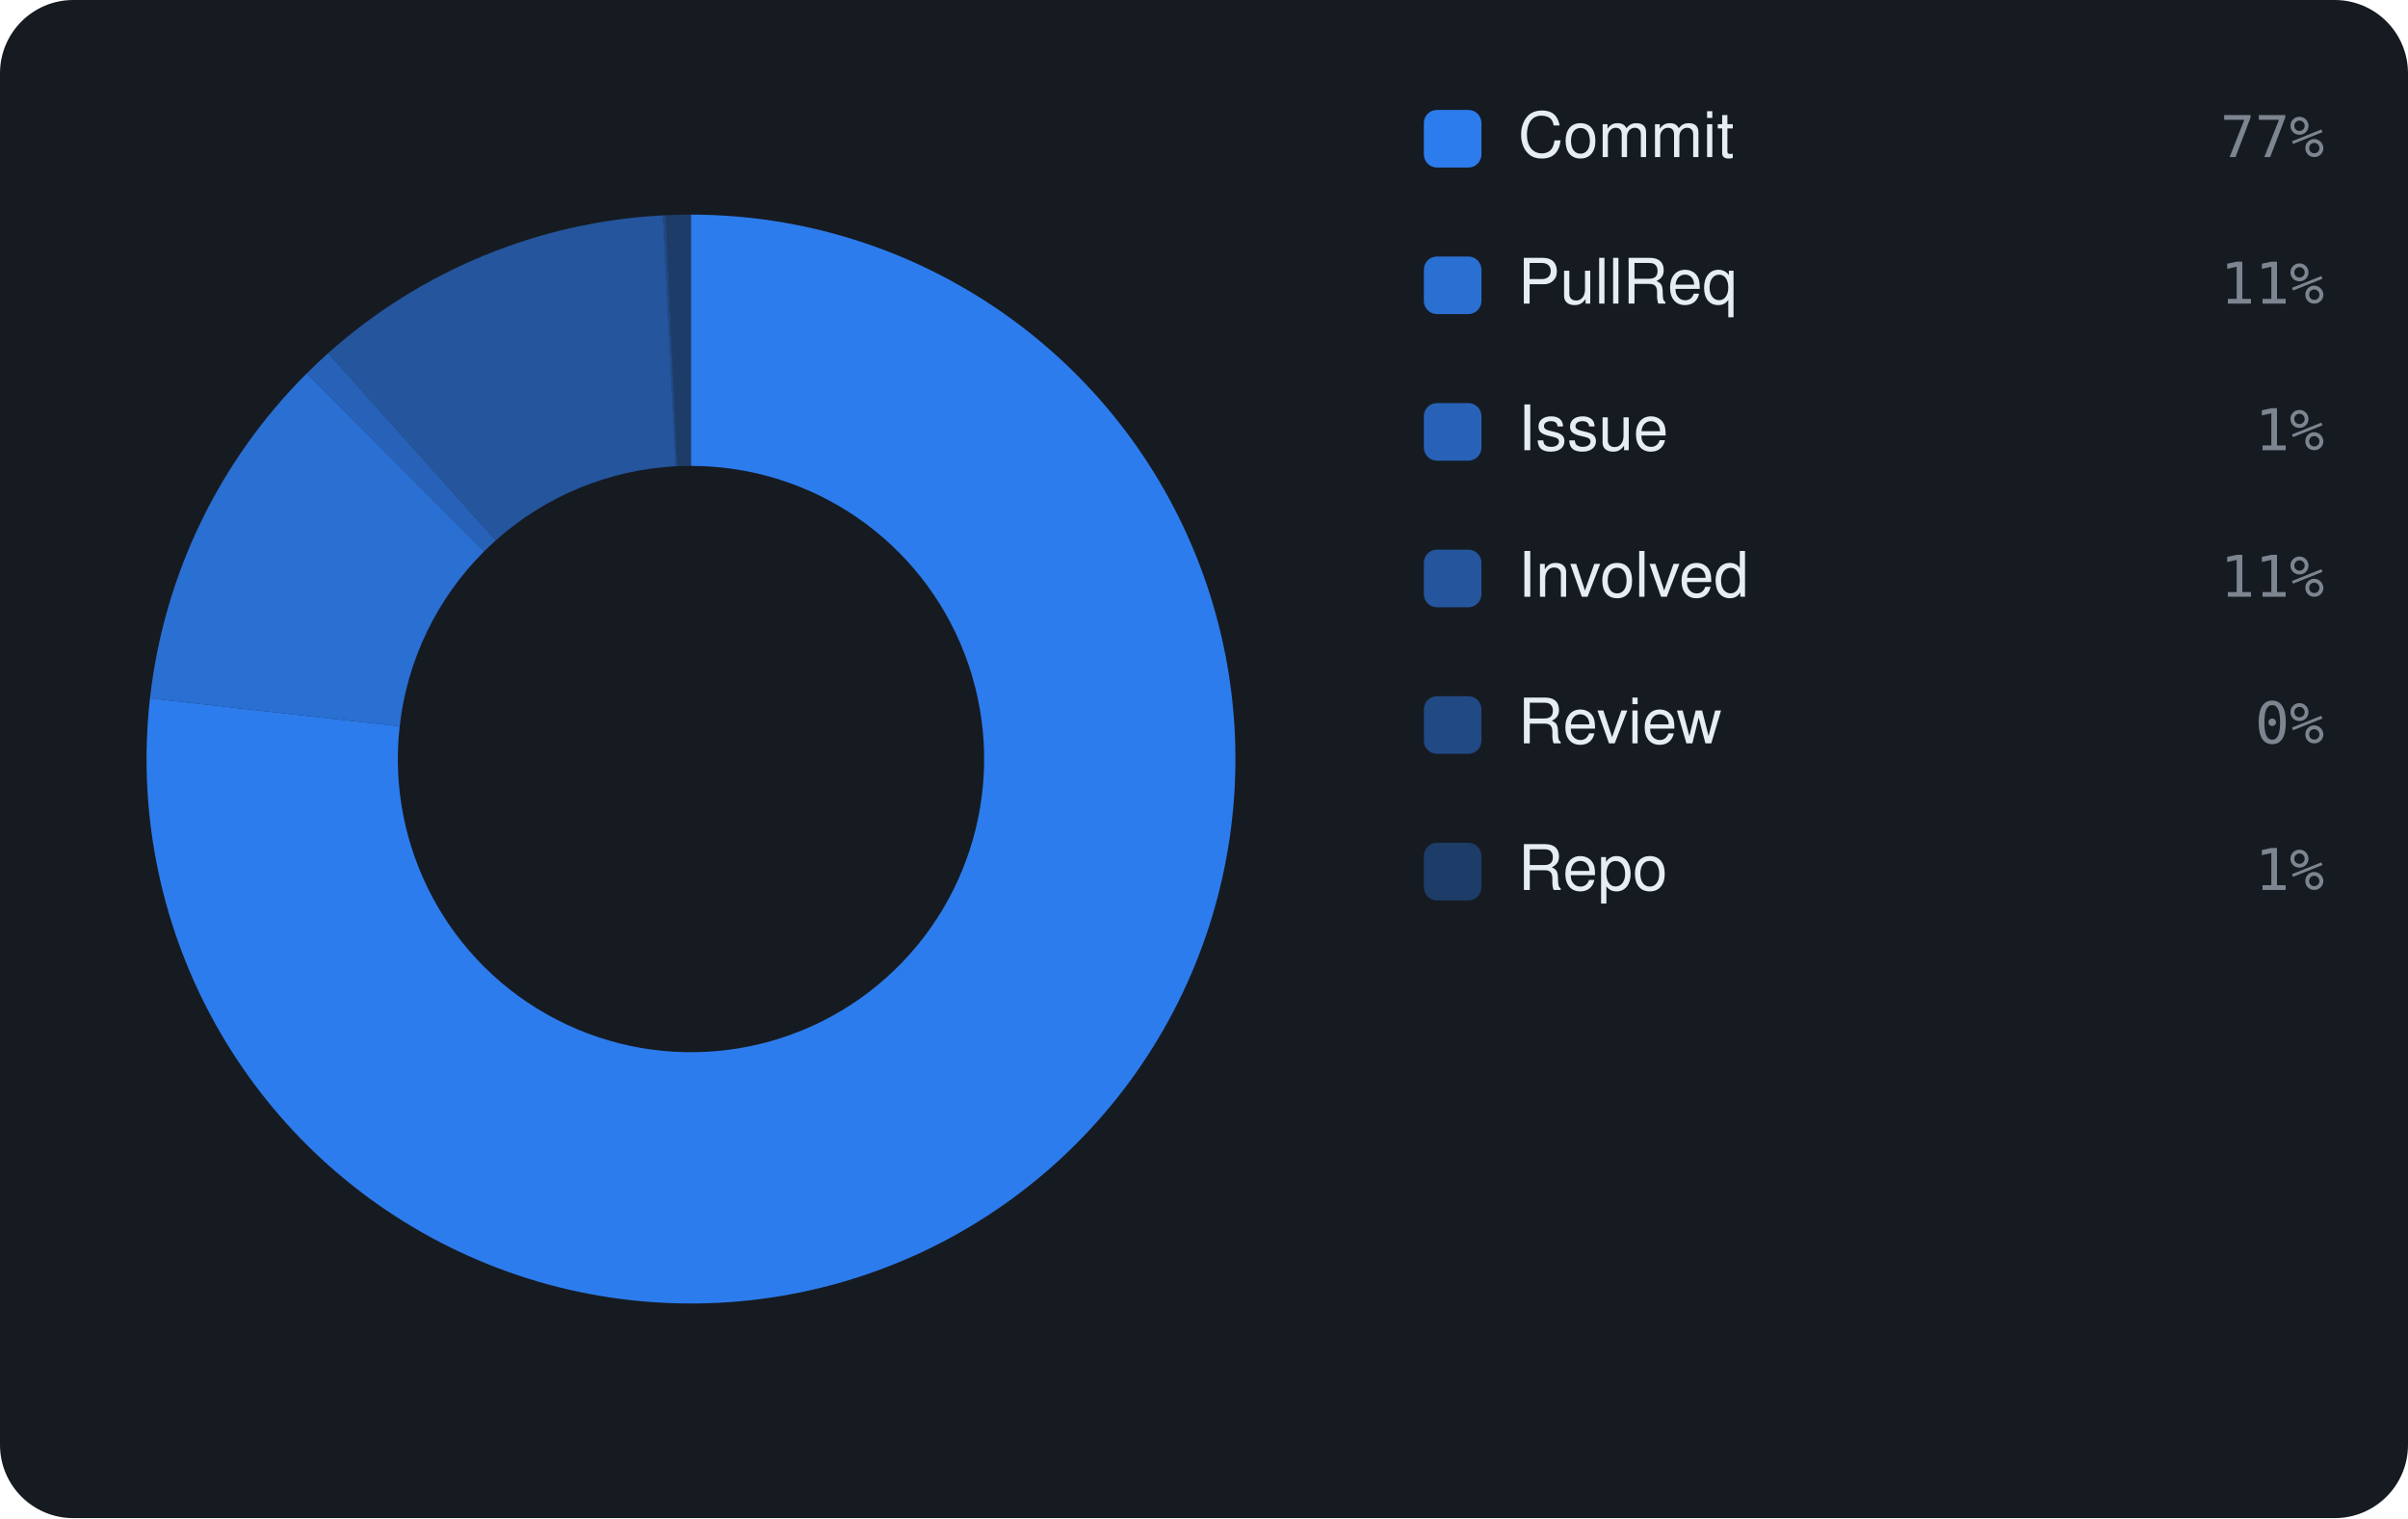
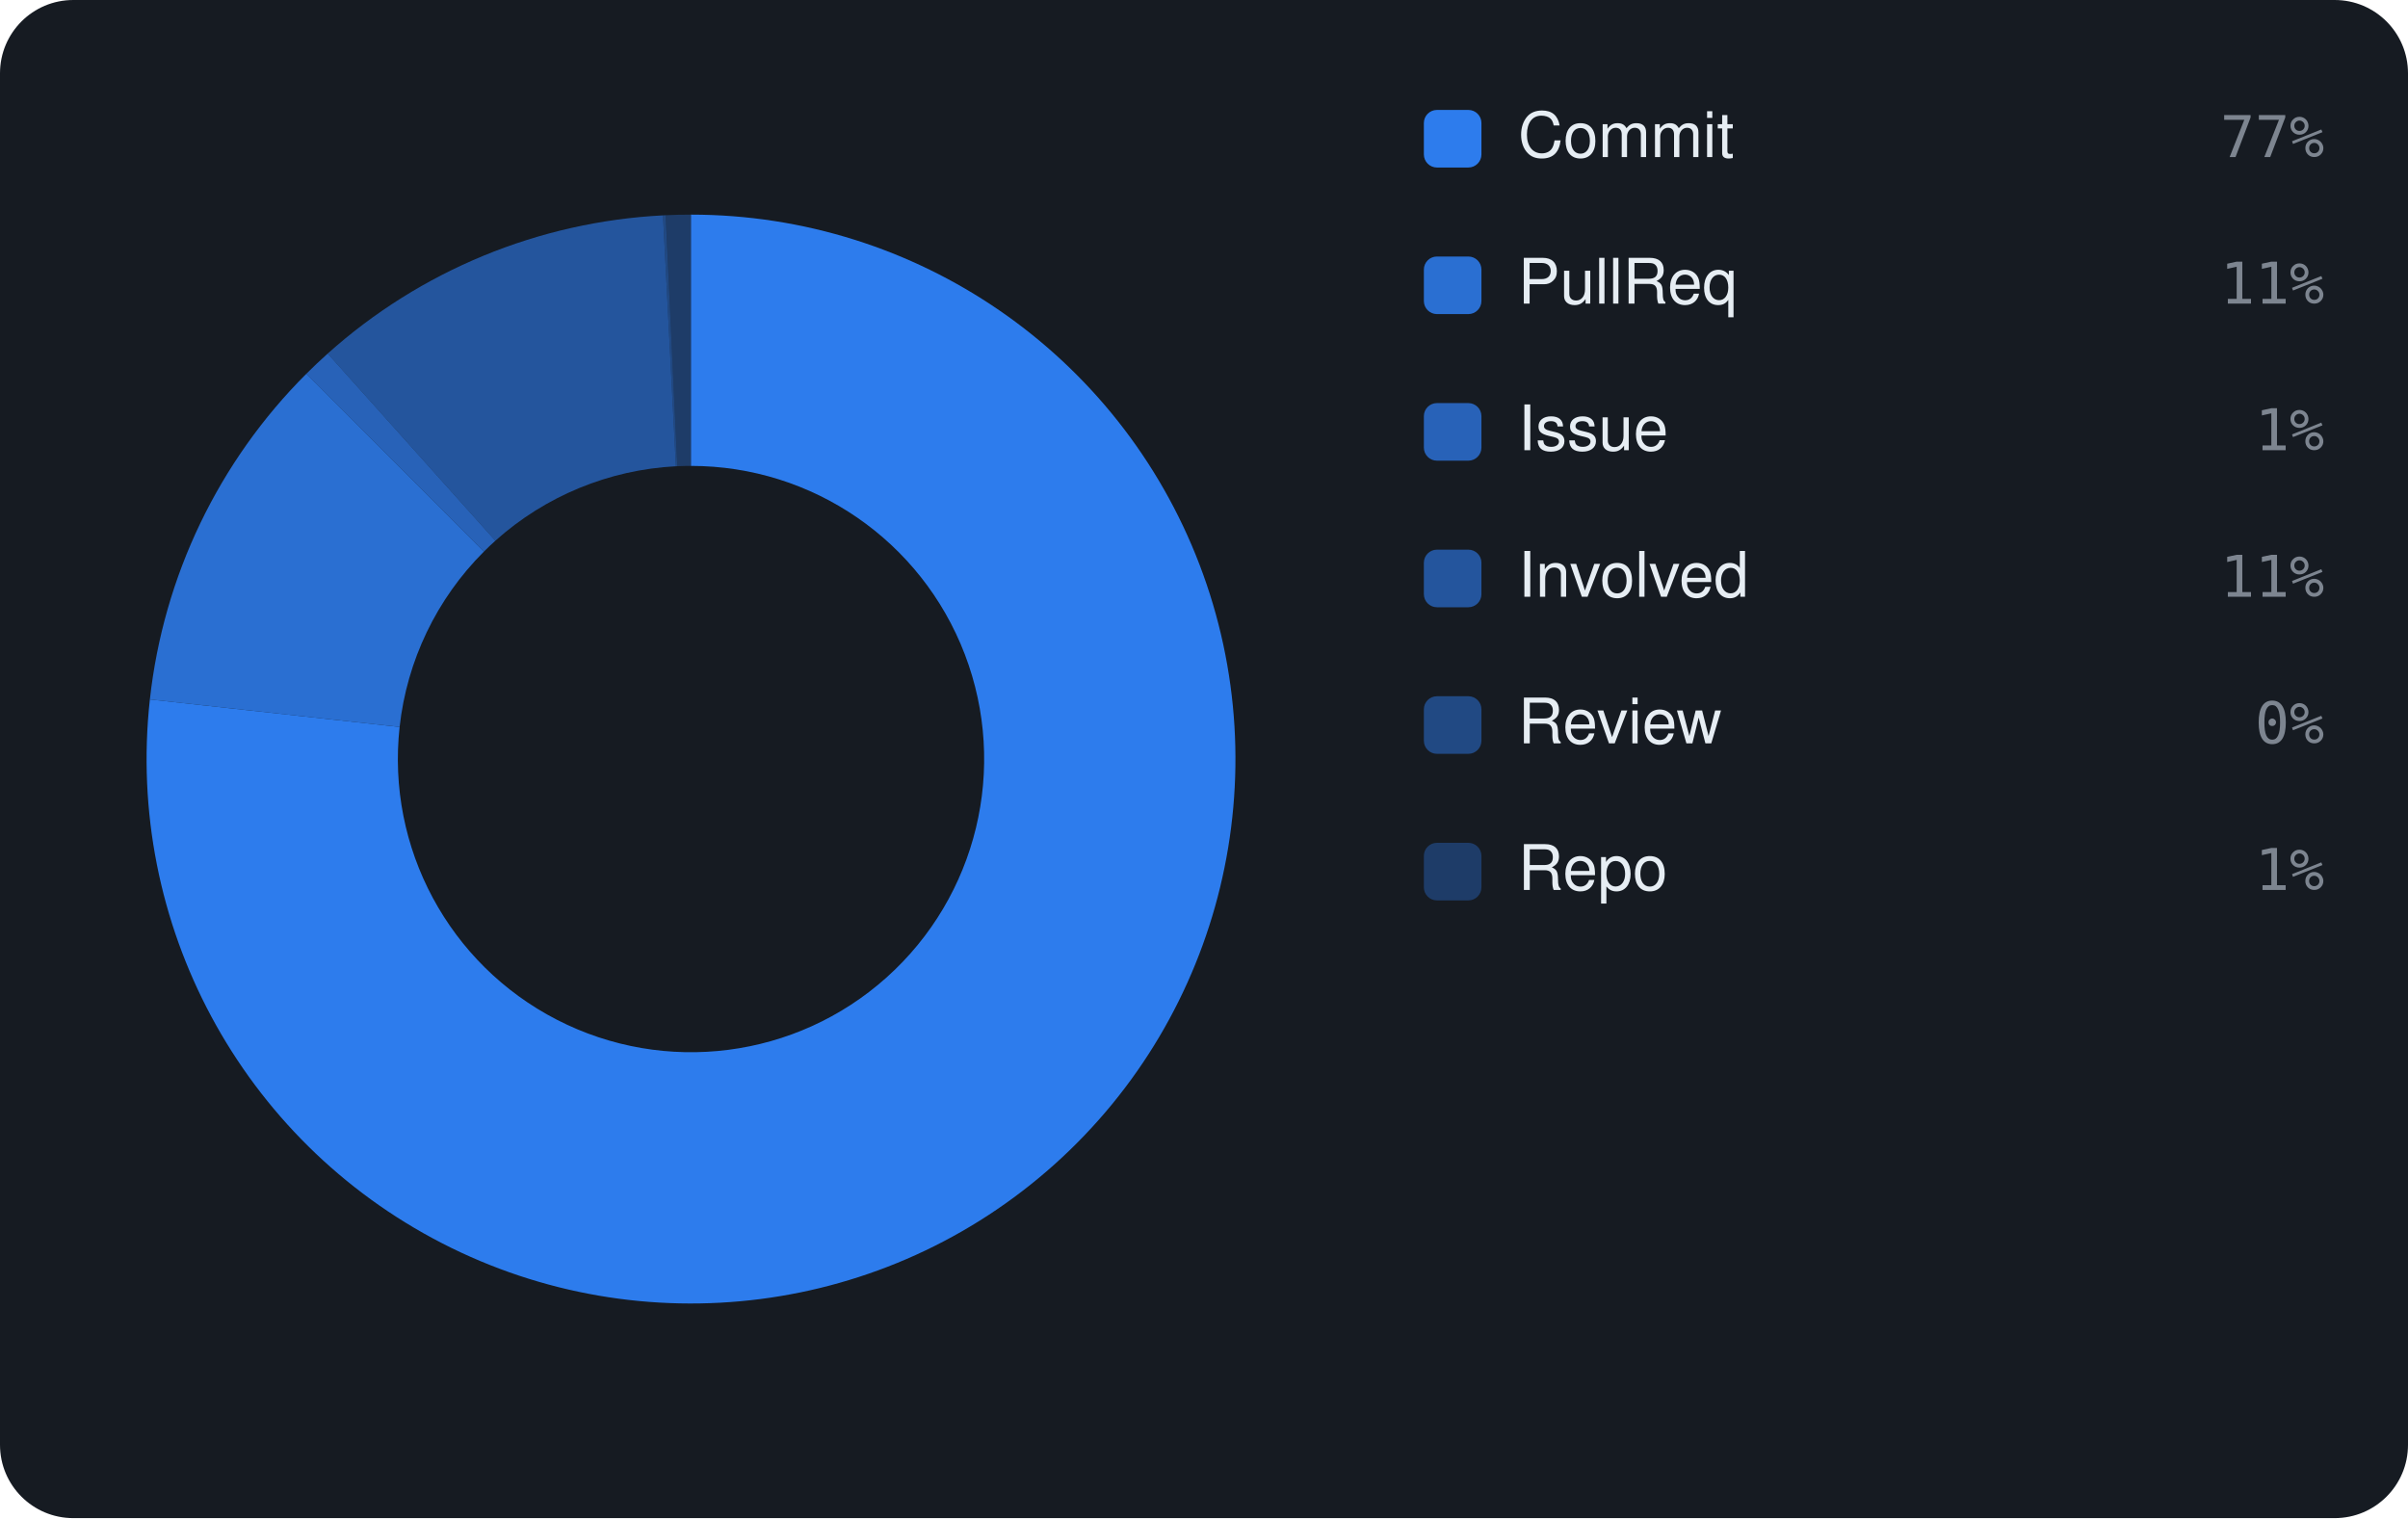
<svg xmlns="http://www.w3.org/2000/svg" viewBox="0 0 460 290" width="460" height="290" font-family="-apple-system,BlinkMacSystemFont,'Segoe UI',Helvetica,Arial,sans-serif">
  <rect width="460" height="290" rx="14" fill="#161b22" />
-   <path d="M132.00 41.00 A104 104 0 1 1 28.65 133.40 L76.35 138.75 A56 56 0 1 0 132.00 89.00 Z" fill="rgba(47,129,247,0.95)" />
-   <path d="M28.65 133.40 A104 104 0 0 1 58.60 71.33 L92.48 105.33 A56 56 0 0 0 76.35 138.75 Z" fill="rgba(47,129,247,0.826)" />
-   <path d="M58.60 71.33 A104 104 0 0 1 62.68 67.47 L94.68 103.25 A56 56 0 0 0 92.48 105.33 Z" fill="rgba(47,129,247,0.702)" />
-   <path d="M62.68 67.47 A104 104 0 0 1 126.64 41.14 L129.11 89.07 A56 56 0 0 0 94.68 103.25 Z" fill="rgba(47,129,247,0.578)" />
-   <path d="M126.64 41.14 A104 104 0 0 1 127.15 41.11 L129.39 89.06 A56 56 0 0 0 129.11 89.07 Z" fill="rgba(47,129,247,0.454)" />
-   <path d="M127.15 41.11 A104 104 0 0 1 132.00 41.00 L132.00 89.00 A56 56 0 0 0 129.39 89.06 Z" fill="rgba(47,129,247,0.33)" />
+   <path d="M132.00 41.00 A104 104 0 1 1 28.63 133.61 L76.34 138.87 A56 56 0 1 0 132.00 89.00 Z" fill="rgba(47,129,247,0.95)" />
+   <path d="M28.63 133.61 A104 104 0 0 1 58.53 71.39 L92.44 105.37 A56 56 0 0 0 76.34 138.87 Z" fill="rgba(47,129,247,0.826)" />
+   <path d="M58.53 71.39 A104 104 0 0 1 62.60 67.54 L94.63 103.29 A56 56 0 0 0 92.44 105.37 Z" fill="rgba(47,129,247,0.702)" />
+   <path d="M62.60 67.54 A104 104 0 0 1 126.65 41.14 L129.12 89.07 A56 56 0 0 0 94.63 103.29 Z" fill="rgba(47,129,247,0.578)" />
+   <path d="M126.65 41.14 A104 104 0 0 1 127.16 41.11 L129.39 89.06 A56 56 0 0 0 129.12 89.07 Z" fill="rgba(47,129,247,0.454)" />
+   <path d="M127.16 41.11 A104 104 0 0 1 132.00 41.00 L132.00 89.00 A56 56 0 0 0 129.39 89.06 Z" fill="rgba(47,129,247,0.33)" />
  <rect x="272" y="21" width="11" height="11" rx="2.5" fill="rgba(47,129,247,0.95)" />
  <text x="290" y="30" font-size="12" fill="#e6edf3">Commit</text>
  <text x="444" y="30" text-anchor="end" font-size="11" font-family="monospace" fill="#7d8590">77%</text>
  <rect x="272" y="49" width="11" height="11" rx="2.5" fill="rgba(47,129,247,0.826)" />
  <text x="290" y="58" font-size="12" fill="#e6edf3">PullReq</text>
  <text x="444" y="58" text-anchor="end" font-size="11" font-family="monospace" fill="#7d8590">11%</text>
  <rect x="272" y="77" width="11" height="11" rx="2.5" fill="rgba(47,129,247,0.702)" />
  <text x="290" y="86" font-size="12" fill="#e6edf3">Issue</text>
  <text x="444" y="86" text-anchor="end" font-size="11" font-family="monospace" fill="#7d8590">1%</text>
  <rect x="272" y="105" width="11" height="11" rx="2.5" fill="rgba(47,129,247,0.578)" />
  <text x="290" y="114" font-size="12" fill="#e6edf3">Involved</text>
  <text x="444" y="114" text-anchor="end" font-size="11" font-family="monospace" fill="#7d8590">11%</text>
  <rect x="272" y="133" width="11" height="11" rx="2.5" fill="rgba(47,129,247,0.454)" />
  <text x="290" y="142" font-size="12" fill="#e6edf3">Review</text>
  <text x="444" y="142" text-anchor="end" font-size="11" font-family="monospace" fill="#7d8590">0%</text>
  <rect x="272" y="161" width="11" height="11" rx="2.5" fill="rgba(47,129,247,0.33)" />
  <text x="290" y="170" font-size="12" fill="#e6edf3">Repo</text>
  <text x="444" y="170" text-anchor="end" font-size="11" font-family="monospace" fill="#7d8590">1%</text>
</svg>
